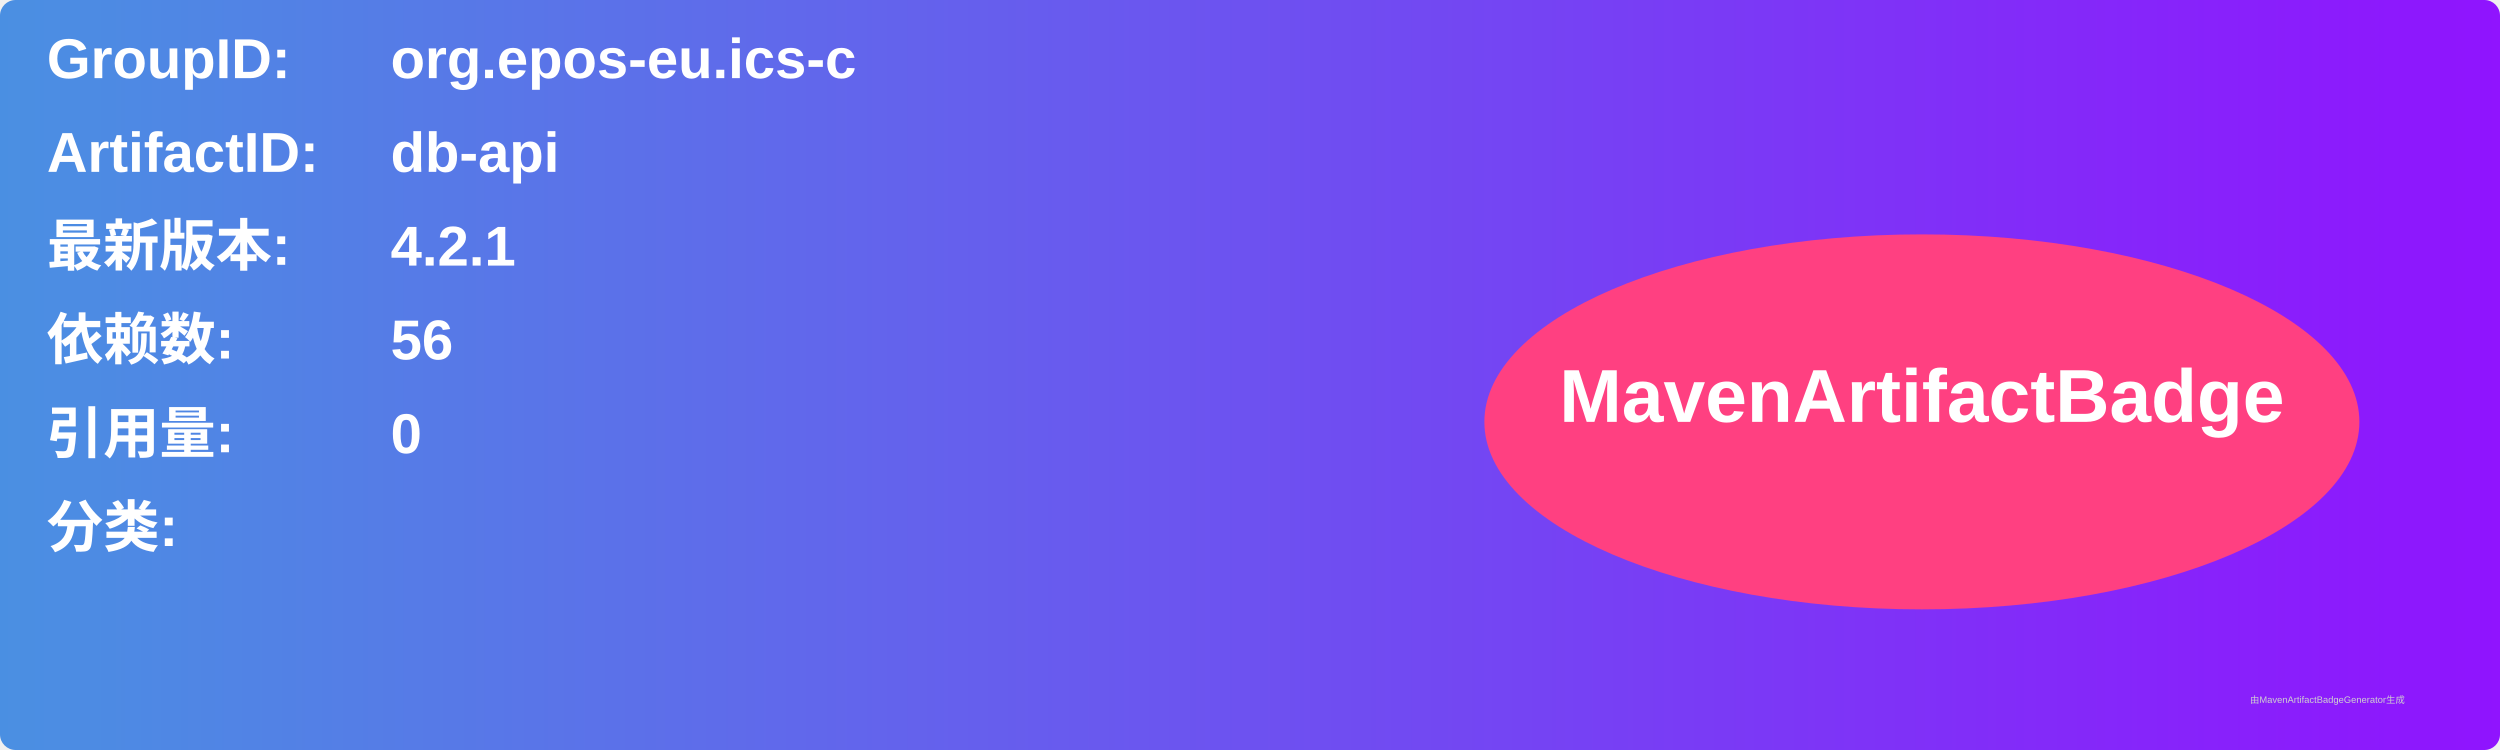
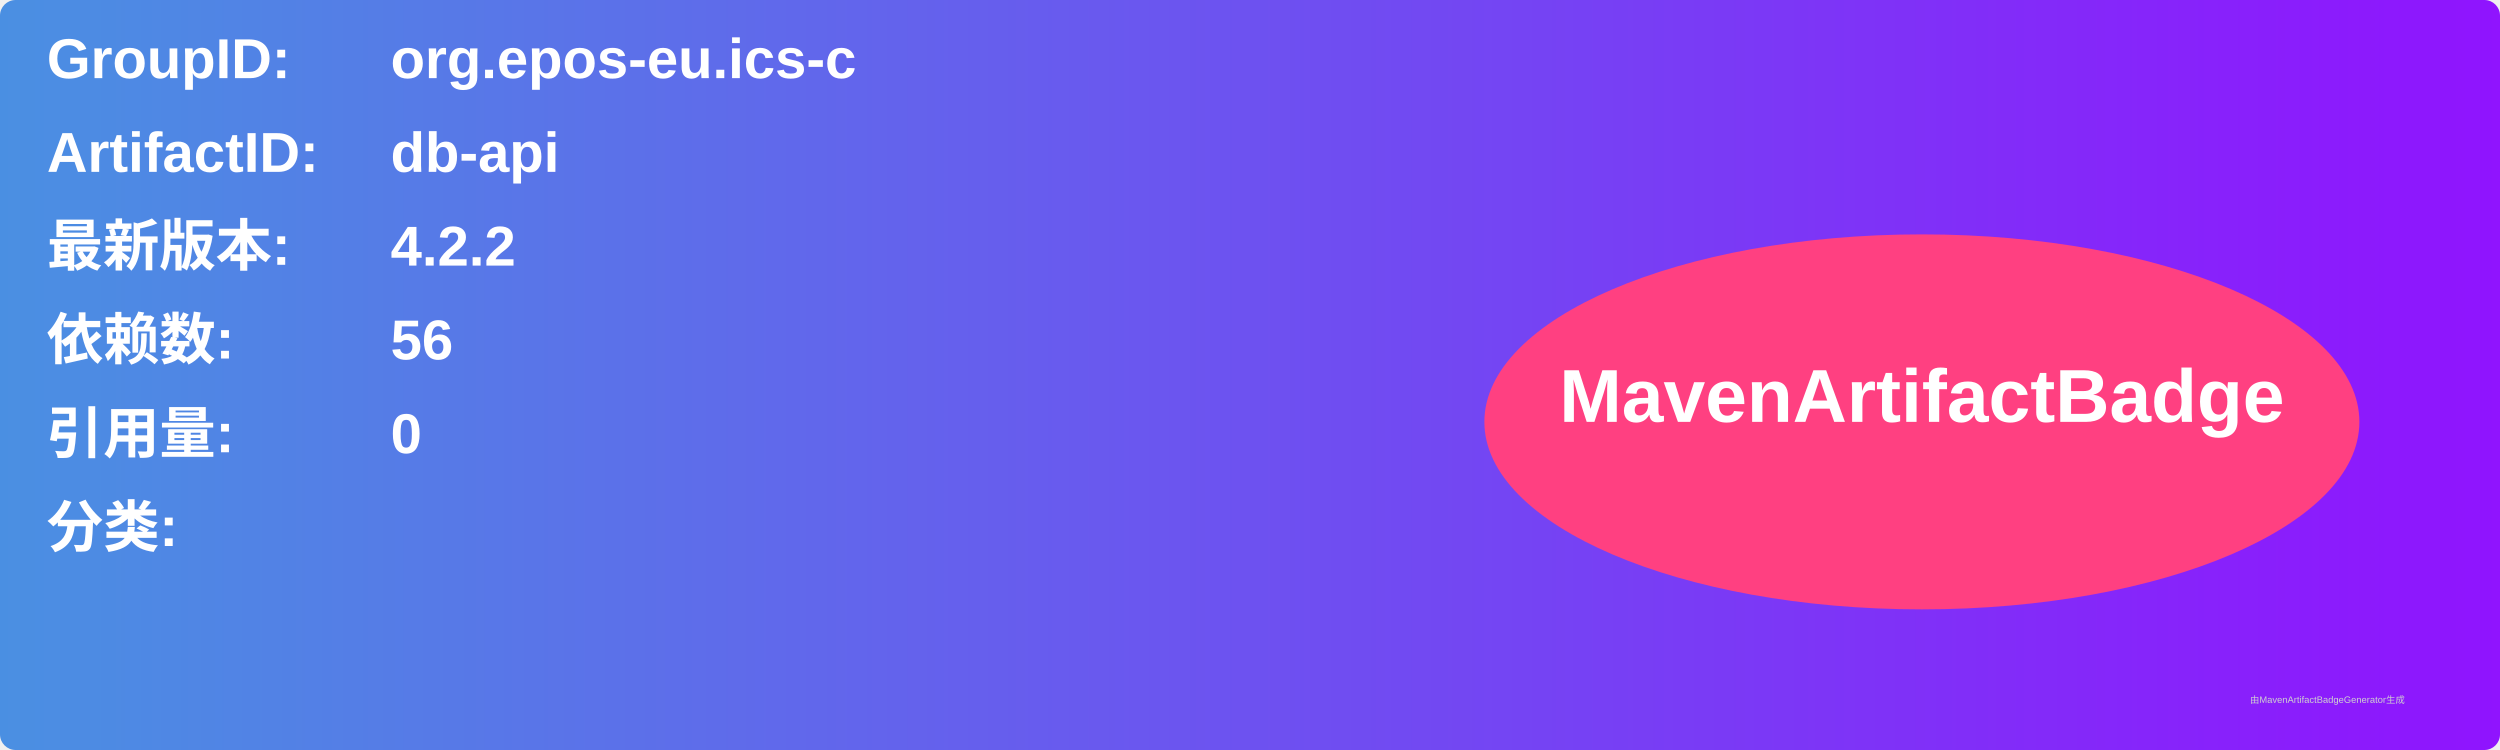
<svg xmlns="http://www.w3.org/2000/svg" width="800" height="240" viewBox="0 0 800 240">
  <linearGradient id="grad" x1="0%" y1="0%" x2="100%" y2="0%">
    <stop offset="0%" stop-color="#4a90e2" />
    <stop offset="100%" stop-color="#9013fe" />
  </linearGradient>
  <rect width="100%" height="100%" rx="5" ry="5" fill="url(#grad)" />
  <g transform="translate(15, 15)">
    <text x="0" y="10" font-family="Arial" font-size="18" fill="white" font-weight="bold" width="260">GroupID:</text>
    <text x="110" y="10" font-family="Arial" font-size="18" fill="white" font-weight="bold" width="460">org.epos-eu.ics-c</text>
    <text x="0" y="40" font-family="Arial" font-size="18" fill="white" font-weight="bold" width="260">ArtifactID:</text>
    <text x="110" y="40" font-family="Arial" font-size="18" fill="white" font-weight="bold" width="460">db-api</text>
    <text x="0" y="70" font-family="Arial" font-size="18" fill="white" font-weight="bold">最新版本:</text>
    <text x="110" y="70" font-family="Arial" font-size="18" fill="white" font-weight="bold">
-       <tspan font-weight="bold">4.2.1</tspan>
+       <tspan font-weight="bold">4.2.2</tspan>
    </text>
    <text x="0" y="100" font-family="Arial" font-size="18" fill="white" font-weight="bold">依赖数: </text>
    <text x="110" y="100" font-family="Arial" font-size="18" fill="white">
      <tspan font-weight="bold">56</tspan>
    </text>
    <text x="0" y="130" font-family="Arial" font-size="18" fill="white" font-weight="bold">引用量: </text>
    <text x="110" y="130" font-family="Arial" font-size="18" fill="white">
      <tspan font-weight="bold">0</tspan>
    </text>
    <text x="0" y="160" font-family="Arial" font-size="18" fill="white" font-weight="bold">分类:</text>
    <text x="10" y="190" font-family="Arial" font-size="10" fill="white">
      <tspan font-weight="bold" />
    </text>
    <ellipse cx="600" cy="120" rx="140" ry="60" fill="#ff4081" />
    <text x="600" y="120" text-anchor="middle" font-family="Arial" font-size="24" fill="white" font-weight="bold">MavenArtifactBadge</text>
  </g>
  <text x="720" y="225" font-family="Arial" font-size="3" fill="#d0d0d0">由MavenArtifactBadgeGenerator生成</text>
</svg>
